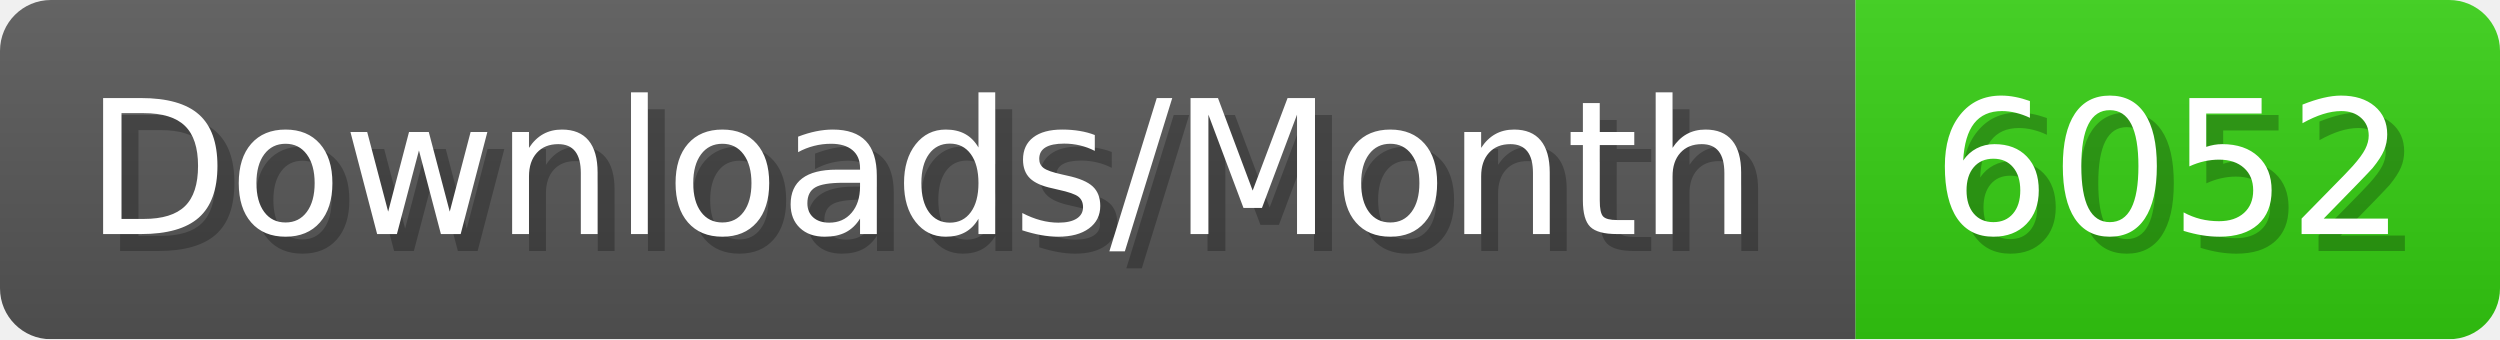
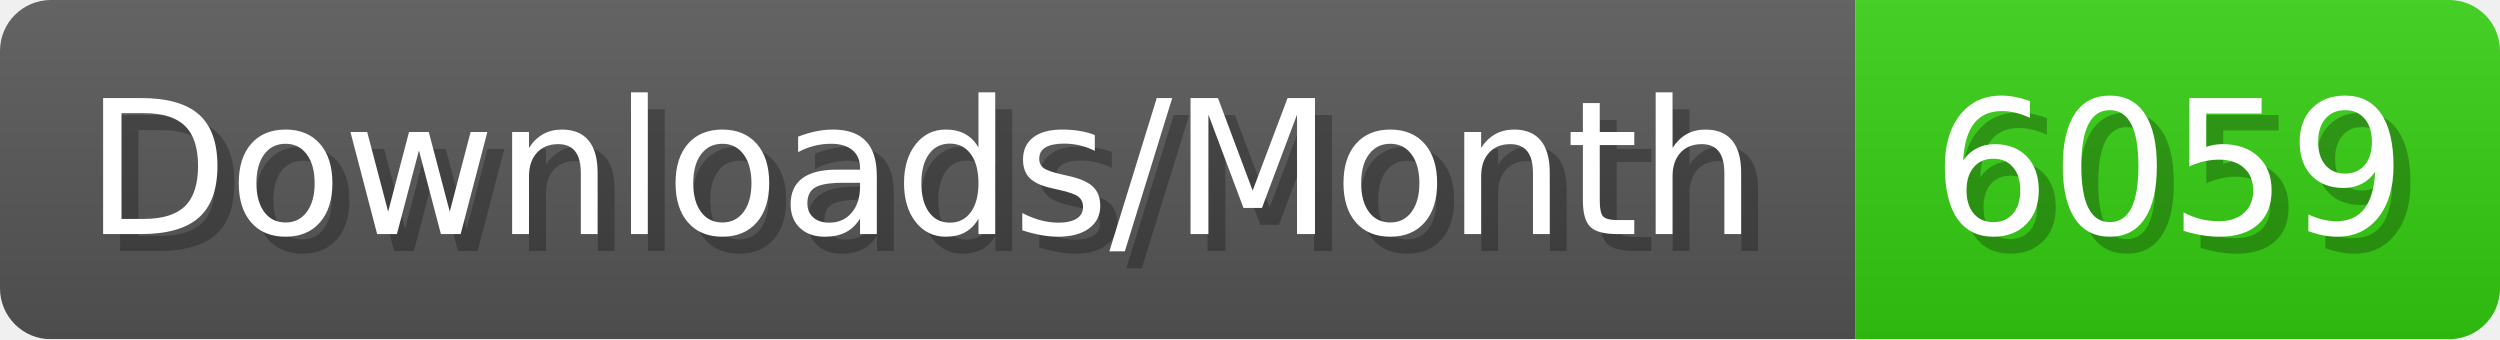
- <svg xmlns="http://www.w3.org/2000/svg" width="147.4" height="20" viewBox="0 0 1474 200" role="img" aria-label="Downloads/Month: 6052">
+ <svg xmlns="http://www.w3.org/2000/svg" width="147.4" height="20" viewBox="0 0 1474 200" role="img" aria-label="Downloads/Month: 6059">
  <linearGradient id="YlXUI" x2="0" y2="100%">
    <stop offset="0" stop-opacity=".1" stop-color="#EEE" />
    <stop offset="1" stop-opacity=".1" />
  </linearGradient>
  <mask id="JHhop">
    <rect width="1474" height="200" rx="30" fill="#FFF" />
  </mask>
  <g mask="url(#JHhop)">
    <rect width="1094" height="200" fill="#555" />
    <rect width="380" height="200" fill="#3C1" x="1094" />
    <rect width="1474" height="200" fill="url(#YlXUI)" />
  </g>
  <g aria-hidden="true" fill="#fff" text-anchor="start" font-family="Verdana,DejaVu Sans,sans-serif" font-size="110">
    <text x="60" y="148" textLength="994" fill="#000" opacity="0.25">Downloads/Month</text>
    <text x="50" y="138" textLength="994">Downloads/Month</text>
-     <text x="1149" y="148" textLength="280" fill="#000" opacity="0.25">6052</text>
-     <text x="1139" y="138" textLength="280">6052</text>
+     <text x="1149" y="148" textLength="280" fill="#000" opacity="0.25">6059</text>
+     <text x="1139" y="138" textLength="280">6059</text>
  </g>
</svg>
